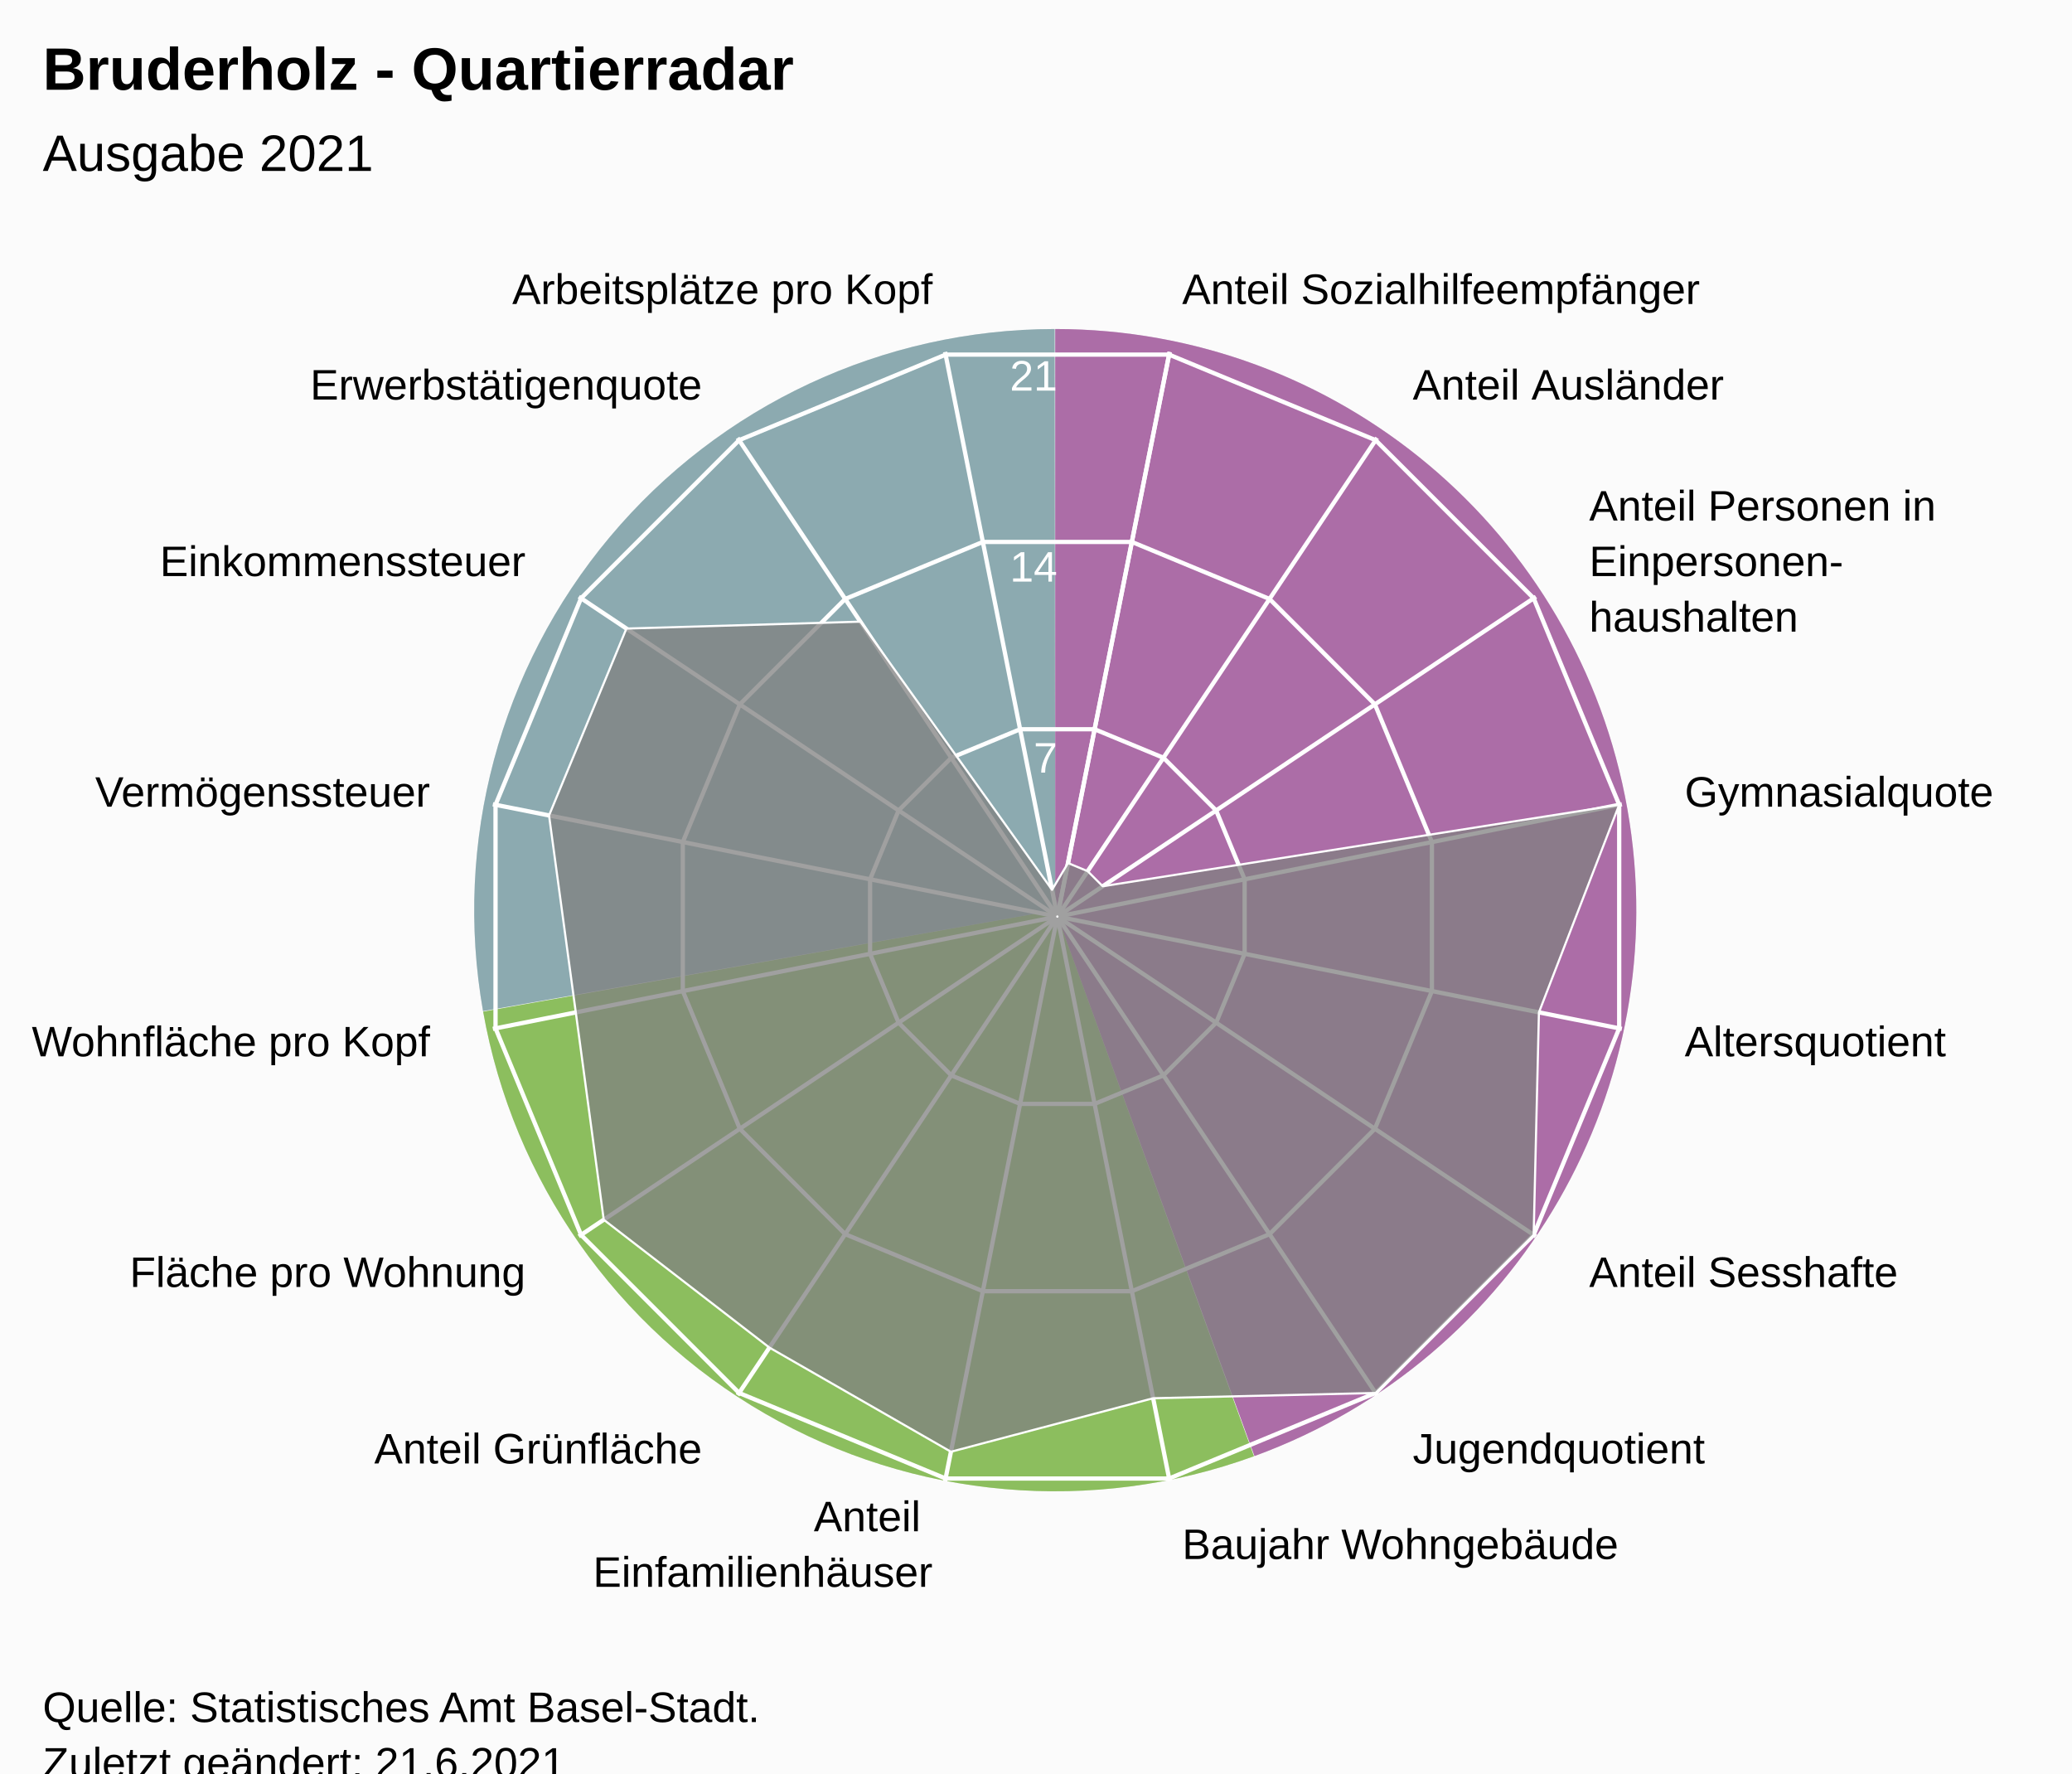
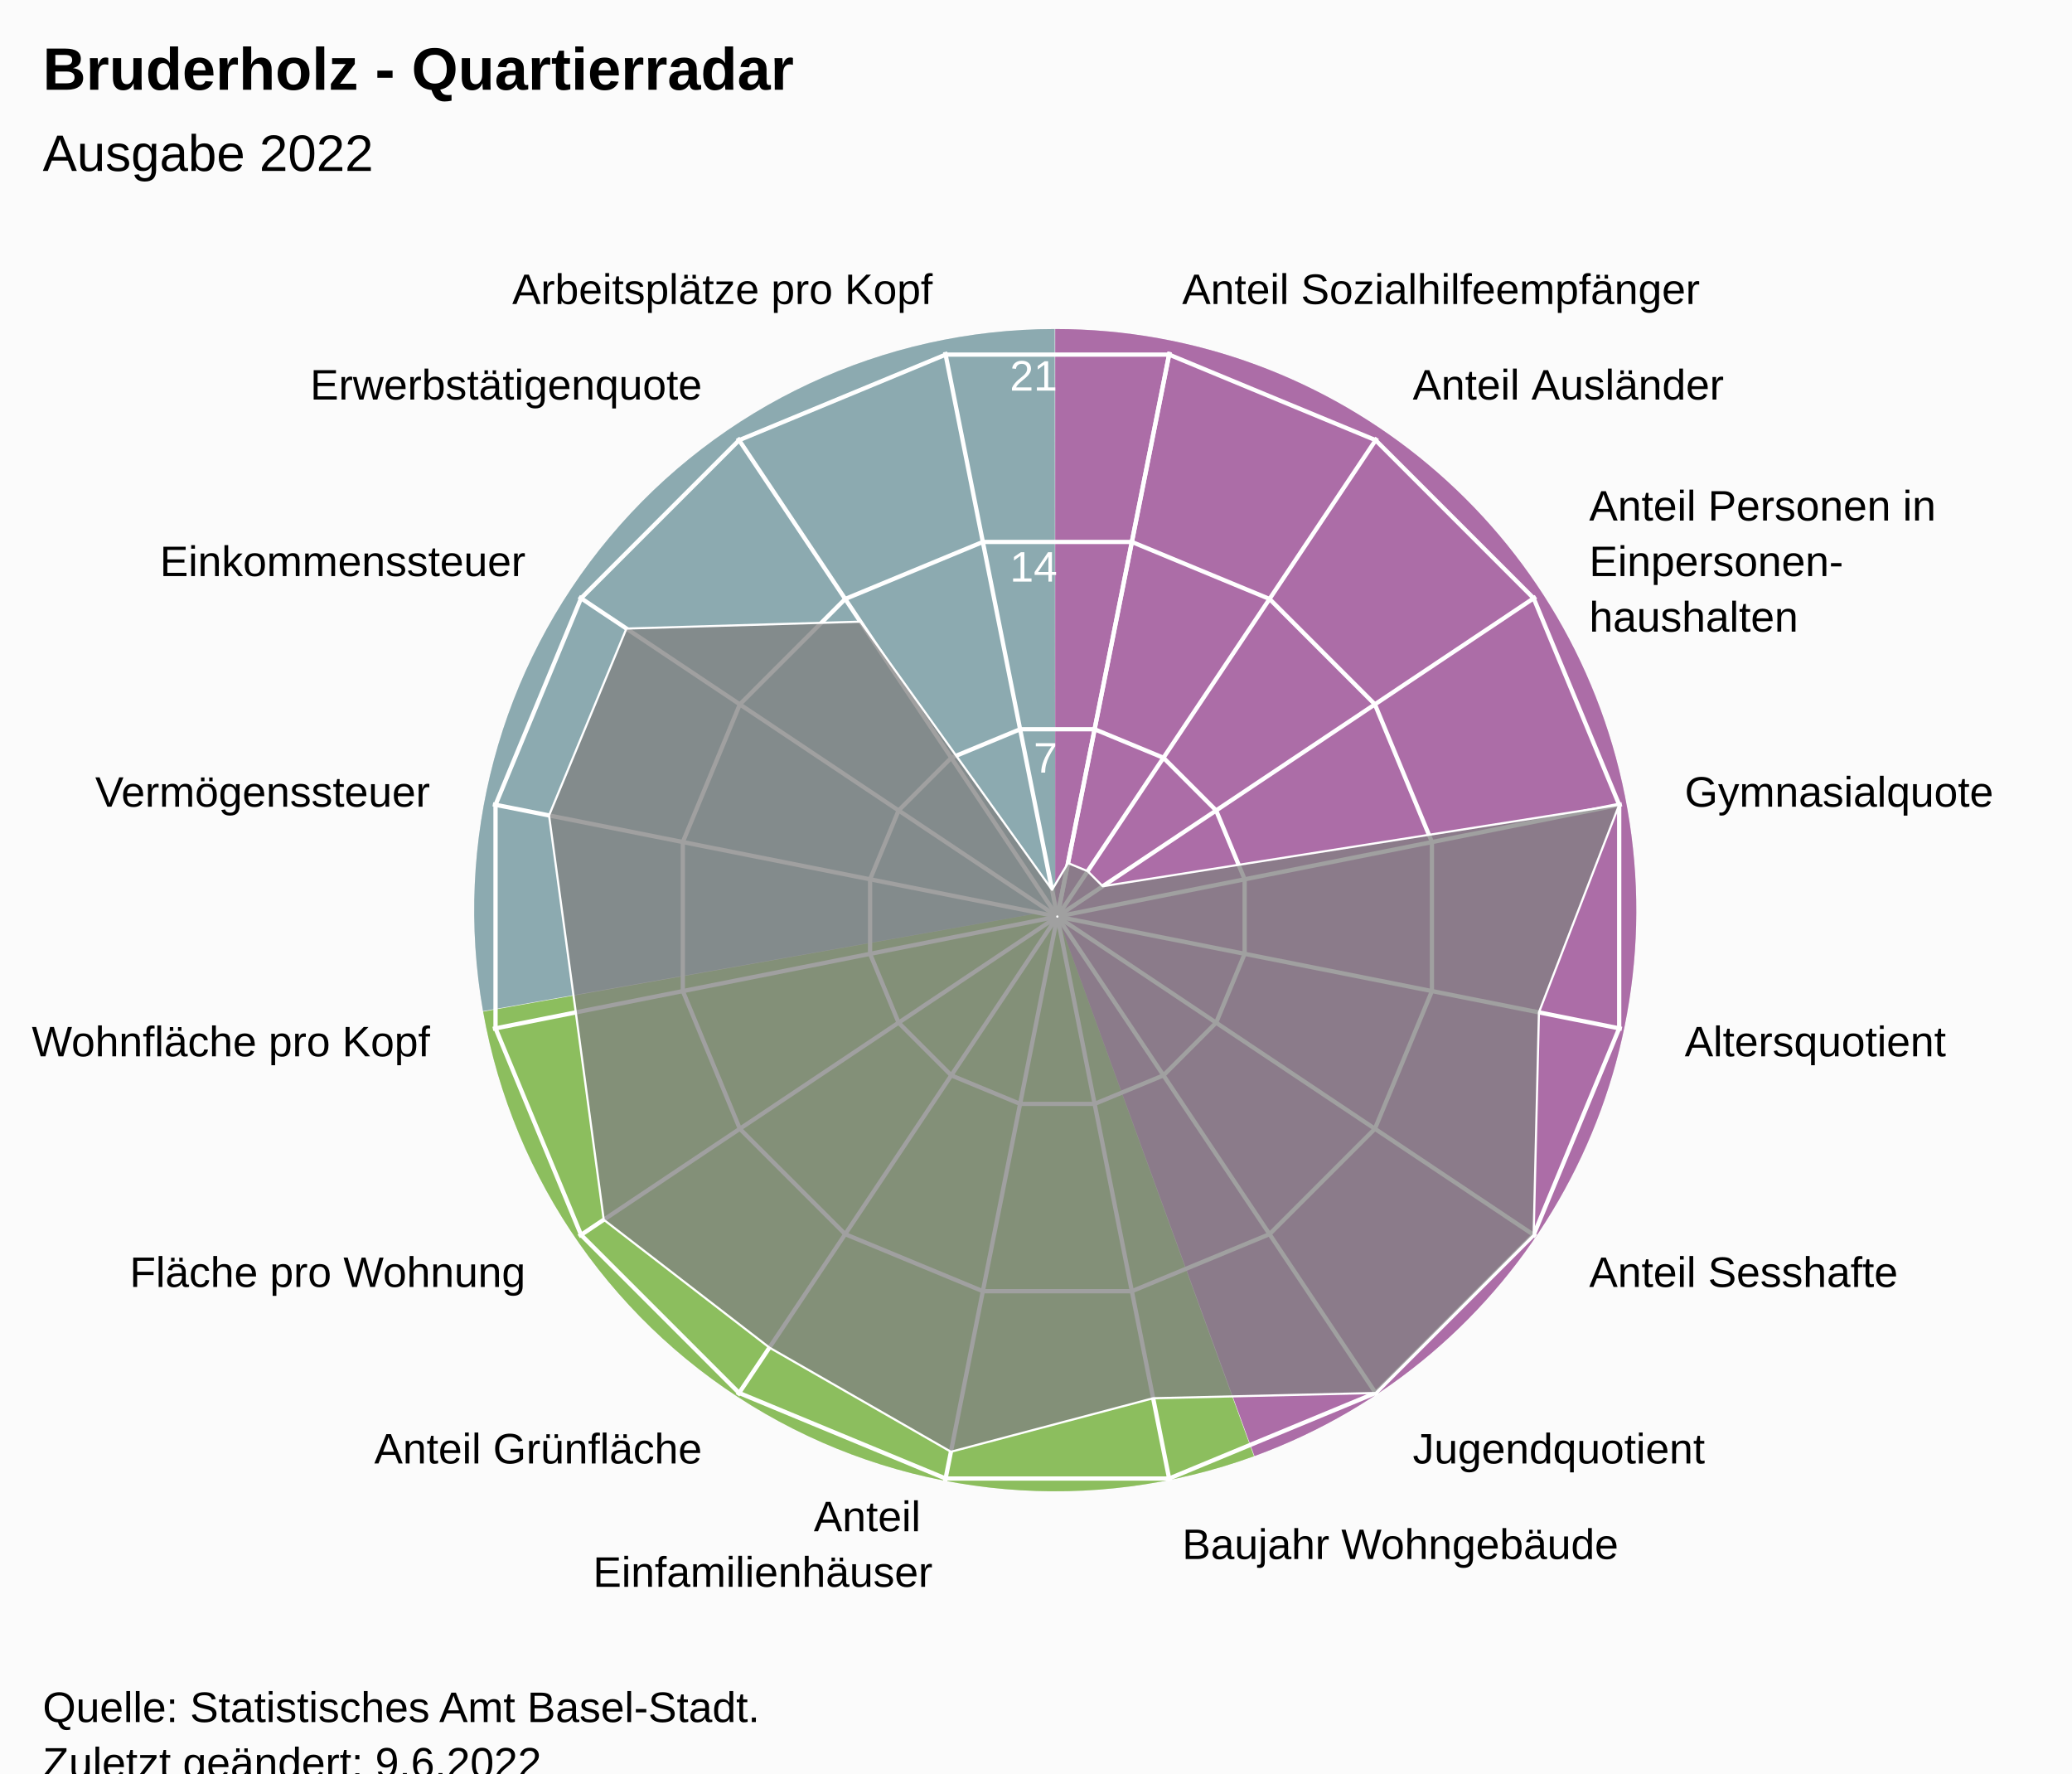
<svg xmlns="http://www.w3.org/2000/svg" version="1.1" class="highcharts-root" style="font-family:Arial;font-size:12px;" viewBox="0 0 485 415">
  <defs>
-     <clipPath id="highcharts-68nr2cr-24-">
+     <clipPath id="highcharts-5r62ybw-24-">
      <rect x="0" y="0" width="455" height="317" fill="none" />
    </clipPath>
-     <clipPath id="highcharts-68nr2cr-42">
+     <clipPath id="highcharts-5r62ybw-42">
      <circle cx="227.5" cy="158.5" r="134.725" />
    </clipPath>
-     <clipPath id="highcharts-68nr2cr-43-">
+     <clipPath id="highcharts-5r62ybw-43-">
      <rect x="20" y="56" width="455" height="317" fill="none" />
    </clipPath>
  </defs>
  <rect fill="#fbfbfb" class="highcharts-background" x="0" y="0" width="485" height="428" rx="0" ry="0" />
  <rect fill="none" class="highcharts-plot-background" x="20" y="56" width="455" height="317" />
  <path fill="#923F8D" d="M 247 77 A 136 136 0 0 1 293.643 340.752 L 247 213 A 0 0 0 0 0 247 213 Z" fill-opacity="0.5" />
  <path fill="#68AB2B" d="M 293.515 340.798 A 136 136 0 0 1 113.09 236.75 L 247 213 A 0 0 0 0 0 247 213 Z" fill-opacity="0.5" />
  <path fill="#689199" d="M 113.066 236.616 A 136 136 0 0 1 246.864 77 L 247 213 A 0 0 0 0 0 247 213 Z" fill-opacity="0.5" />
  <path fill="#923F8D" d="M 247 77 A 136 136 0 0 1 293.643 340.752 L 247 213 A 0 0 0 0 0 247 213 Z" fill-opacity="0.5" />
  <path fill="#68AB2B" d="M 293.515 340.798 A 136 136 0 0 1 113.09 236.75 L 247 213 A 0 0 0 0 0 247 213 Z" fill-opacity="0.5" />
  <path fill="#689199" d="M 113.066 236.616 A 136 136 0 0 1 246.864 77 L 247 213 A 0 0 0 0 0 247 213 Z" fill-opacity="0.5" />
  <g class="highcharts-pane-group" data-z-index="0" />
  <g class="highcharts-grid highcharts-xaxis-grid" data-z-index="1">
    <path fill="none" stroke="white" stroke-width="1" data-z-index="1" class="highcharts-grid-line" d="M 247.5 214.5 L 273.784 82.364" opacity="1" />
    <path fill="none" stroke="white" stroke-width="1" data-z-index="1" class="highcharts-grid-line" d="M 247.5 214.5 L 322.349 102.48" opacity="1" />
    <path fill="none" stroke="white" stroke-width="1" data-z-index="1" class="highcharts-grid-line" d="M 247.5 214.5 L 359.52 139.651" opacity="1" />
    <path fill="none" stroke="white" stroke-width="1" data-z-index="1" class="highcharts-grid-line" d="M 247.5 214.5 L 379.636 188.216" opacity="1" />
    <path fill="none" stroke="white" stroke-width="1" data-z-index="1" class="highcharts-grid-line" d="M 247.5 214.5 L 379.636 240.784" opacity="1" />
    <path fill="none" stroke="white" stroke-width="1" data-z-index="1" class="highcharts-grid-line" d="M 247.5 214.5 L 359.52 289.349" opacity="1" />
    <path fill="none" stroke="white" stroke-width="1" data-z-index="1" class="highcharts-grid-line" d="M 247.5 214.5 L 322.349 326.52" opacity="1" />
    <path fill="none" stroke="white" stroke-width="1" data-z-index="1" class="highcharts-grid-line" d="M 247.5 214.5 L 273.784 346.636" opacity="1" />
    <path fill="none" stroke="white" stroke-width="1" data-z-index="1" class="highcharts-grid-line" d="M 247.5 214.5 L 221.216 346.636" opacity="1" />
    <path fill="none" stroke="white" stroke-width="1" data-z-index="1" class="highcharts-grid-line" d="M 247.5 214.5 L 172.651 326.52" opacity="1" />
    <path fill="none" stroke="white" stroke-width="1" data-z-index="1" class="highcharts-grid-line" d="M 247.5 214.5 L 135.48 289.349" opacity="1" />
    <path fill="none" stroke="white" stroke-width="1" data-z-index="1" class="highcharts-grid-line" d="M 247.5 214.5 L 115.364 240.784" opacity="1" />
    <path fill="none" stroke="white" stroke-width="1" data-z-index="1" class="highcharts-grid-line" d="M 247.5 214.5 L 115.364 188.216" opacity="1" />
    <path fill="none" stroke="white" stroke-width="1" data-z-index="1" class="highcharts-grid-line" d="M 247.5 214.5 L 135.48 139.651" opacity="1" />
    <path fill="none" stroke="white" stroke-width="1" data-z-index="1" class="highcharts-grid-line" d="M 247.5 214.5 L 172.651 102.48" opacity="1" />
    <path fill="none" stroke="white" stroke-width="1" data-z-index="1" class="highcharts-grid-line" d="M 247.5 214.5 L 221.216 82.364" opacity="1" />
    <path fill="none" stroke="white" stroke-width="1" data-z-index="1" class="highcharts-grid-line" d="M 247.5 214.5 L 273.784 82.364" opacity="1" />
  </g>
  <g class="highcharts-grid highcharts-yaxis-grid" data-z-index="1">
    <path fill="none" stroke="white" stroke-width="1" data-z-index="1" class="highcharts-grid-line" d="M 247.5 214.5 L 247.5 214.5 L 247.5 214.5 L 247.5 214.5 L 247.5 214.5 L 247.5 214.5 L 247.5 214.5 L 247.5 214.5 L 247.5 214.5 L 247.5 214.5 L 247.5 214.5 L 247.5 214.5 L 247.5 214.5 L 247.5 214.5 L 247.5 214.5 L 247.5 214.5 L 247.5 214.5 L 247.5 214.5" opacity="1" />
    <path fill="none" stroke="white" stroke-width="1" data-z-index="1" class="highcharts-grid-line" d="M 256.22 170.663 L 272.331 177.337 L 284.663 189.669 L 291.337 205.78 L 291.337 223.22 L 284.663 239.331 L 272.331 251.663 L 256.22 258.337 L 238.78 258.337 L 222.669 251.663 L 210.337 239.331 L 203.663 223.22 L 203.663 205.78 L 210.337 189.669 L 222.669 177.337 L 238.78 170.663 L 256.22 170.663 L 256.22 170.663" opacity="1" />
    <path fill="none" stroke="white" stroke-width="1" data-z-index="1" class="highcharts-grid-line" d="M 264.939 126.827 L 297.163 140.174 L 321.826 164.837 L 335.173 197.061 L 335.173 231.939 L 321.826 264.163 L 297.163 288.826 L 264.939 302.173 L 230.061 302.173 L 197.837 288.826 L 173.174 264.163 L 159.827 231.939 L 159.827 197.061 L 173.174 164.837 L 197.837 140.174 L 230.061 126.827 L 264.939 126.827 L 264.939 126.827" opacity="1" />
    <path fill="none" stroke="white" stroke-width="1" data-z-index="1" class="highcharts-grid-line" d="M 273.659 82.99 L 321.994 103.011 L 358.989 140.006 L 379.01 188.341 L 379.01 240.659 L 358.989 288.994 L 321.994 325.989 L 273.659 346.01 L 221.341 346.01 L 173.006 325.989 L 136.011 288.994 L 115.99 240.659 L 115.99 188.341 L 136.011 140.006 L 173.006 103.011 L 221.341 82.99 L 273.659 82.99 L 273.659 82.99" opacity="1" />
  </g>
  <rect fill="none" class="highcharts-plot-border" data-z-index="1" x="20" y="56" width="455" height="317" />
  <g class="highcharts-axis highcharts-xaxis" data-z-index="2">
    <path fill="none" class="highcharts-axis-line" data-z-index="7" d="M 247.5 79.775 A 134.725 134.725 0 1 1 247.365 79.775 M 247.5 214.5 A 0 0 0 1 0 247.5 214.5" />
  </g>
  <g class="highcharts-axis highcharts-yaxis" data-z-index="2">
    <path fill="none" class="highcharts-axis-line" data-z-index="7" d="M 247.5 214.5 L 247.5 79.775" />
  </g>
  <g class="highcharts-series-group" data-z-index="3">
-     <g class="highcharts-series highcharts-series-0 highcharts-area-series" data-z-index="0.1" opacity="1" transform="translate(20,56) scale(1 1)" clip-path="url(#highcharts-68nr2cr-42)">
+     <g class="highcharts-series highcharts-series-0 highcharts-area-series" data-z-index="0.1" opacity="1" transform="translate(20,56) scale(1 1)" clip-path="url(#highcharts-5r62ybw-42)">
      <path fill="rgb(128,128,128)" fill-opacity="0.75" d="M 229.991 145.975 L 234.595 147.882 L 238.118 151.405 L 359.01 132.341 L 340.223 180.922 L 338.989 232.994 L 301.994 269.989 L 249.922 271.223 L 202.587 283.748 L 160.1 259.371 L 121.32 229.447 L 114.777 180.922 L 108.515 134.832 L 126.629 91.1 L 181.384 89.483 L 226.254 152.238 L 229.991 145.975 L 227.446 158.77 L 227.554 158.77 L 227.653 158.729 L 227.729 158.653 L 227.77 158.554 L 227.77 158.446 L 227.729 158.347 L 227.653 158.271 L 227.554 158.23 L 227.446 158.23 L 227.347 158.271 L 227.271 158.347 L 227.23 158.446 L 227.23 158.554 L 227.271 158.653 L 227.347 158.729 L 227.446 158.77" class="highcharts-area" data-z-index="0" />
      <path fill="none" d="M 229.991 145.975 L 234.595 147.882 L 238.118 151.405 L 359.01 132.341 L 340.223 180.922 L 338.989 232.994 L 301.994 269.989 L 249.922 271.223 L 202.587 283.748 L 160.1 259.371 L 121.32 229.447 L 114.777 180.922 L 108.515 134.832 L 126.629 91.1 L 181.384 89.483 L 226.254 152.238 L 229.991 145.975" class="highcharts-graph" data-z-index="1" stroke="white" stroke-width="0.5" stroke-linejoin="round" stroke-linecap="round" />
    </g>
    <g class="highcharts-markers highcharts-series-0 highcharts-area-series" data-z-index="0.1" opacity="1" transform="translate(20,56) scale(1 1)" clip-path="none" />
  </g>
  <text x="10" text-anchor="start" class="highcharts-title" data-z-index="4" style="color:#000000;font-size:14px;font-weight:bold;font-family:Arial;fill:#000000;" y="21">
    <tspan>Bruderholz - Quartierradar</tspan>
  </text>
  <text x="10" text-anchor="start" class="highcharts-subtitle" data-z-index="4" style="color:#000000;font-size:12px;font-weight:normal;font-family:Arial;fill:#000000;" y="40">
-     <tspan>Ausgabe 2021</tspan>
+     <tspan>Ausgabe 2022</tspan>
  </text>
  <text x="10" text-anchor="start" class="highcharts-caption" data-z-index="4" style="color:#666666;fill:#666666;" y="385" />
  <g class="highcharts-axis-labels highcharts-xaxis-labels" data-z-index="7">
    <text x="276.71" style="color:#000000;cursor:default;font-size:10px;fill:#000000;" transform="translate(0,0)" text-anchor="start" y="71.152" opacity="1">
      <tspan>Anteil Sozialhilfeempfänger</tspan>
    </text>
    <text x="330.683" style="color:#000000;cursor:default;font-size:10px;fill:#000000;" transform="translate(0,0)" text-anchor="start" y="93.508" opacity="1">
      <tspan>Anteil Ausländer</tspan>
    </text>
    <text x="371.992" style="color:#000000;cursor:default;font-size:10px;fill:#000000;" transform="translate(0,0)" text-anchor="start" y="121.817" opacity="1">
      <tspan>Anteil Personen in</tspan>
      <tspan dy="13" x="371.992">Einpersonen-</tspan>
      <tspan dy="13" x="371.992">haushalten</tspan>
    </text>
    <text x="394.348" style="color:#000000;cursor:default;font-size:10px;fill:#000000;" transform="translate(0,0)" text-anchor="start" y="188.79" opacity="1">
      <tspan>Gymnasialquote</tspan>
    </text>
    <text x="394.348" style="color:#000000;cursor:default;font-size:10px;fill:#000000;" transform="translate(0,0)" text-anchor="start" y="247.21" opacity="1">
      <tspan>Altersquotient</tspan>
    </text>
    <text x="371.992" style="color:#000000;cursor:default;font-size:10px;fill:#000000;" transform="translate(0,0)" text-anchor="start" y="301.183" opacity="1">
      <tspan>Anteil Sesshafte</tspan>
    </text>
    <text x="330.683" style="color:#000000;cursor:default;font-size:10px;fill:#000000;" transform="translate(0,0)" text-anchor="start" y="342.492" opacity="1">
      <tspan>Jugendquotient</tspan>
    </text>
    <text x="276.71" style="color:#000000;cursor:default;font-size:10px;fill:#000000;" transform="translate(0,0)" text-anchor="start" y="364.848" opacity="1">
      <tspan>Baujahr Wohngebäude</tspan>
    </text>
    <text x="218.29" style="color:#000000;cursor:default;font-size:10px;fill:#000000;" transform="translate(0,0)" text-anchor="end" y="358.348" opacity="1">
      <tspan>Anteil</tspan>
      <tspan dy="13" x="218.29">Einfamilienhäuser</tspan>
    </text>
    <text x="164.317" style="color:#000000;cursor:default;font-size:10px;fill:#000000;" transform="translate(0,0)" text-anchor="end" y="342.492" opacity="1">
      <tspan>Anteil Grünfläche</tspan>
    </text>
    <text x="123.008" style="color:#000000;cursor:default;font-size:10px;fill:#000000;" transform="translate(0,0)" text-anchor="end" y="301.183" opacity="1">
      <tspan>Fläche pro Wohnung</tspan>
    </text>
    <text x="100.652" style="color:#000000;cursor:default;font-size:10px;fill:#000000;" transform="translate(0,0)" text-anchor="end" y="247.21" opacity="1">
      <tspan>Wohnfläche pro Kopf</tspan>
    </text>
    <text x="100.652" style="color:#000000;cursor:default;font-size:10px;fill:#000000;" transform="translate(0,0)" text-anchor="end" y="188.79" opacity="1">
      <tspan>Vermögenssteuer</tspan>
    </text>
    <text x="123.008" style="color:#000000;cursor:default;font-size:10px;fill:#000000;" transform="translate(0,0)" text-anchor="end" y="134.817" opacity="1">
      <tspan>Einkommenssteuer</tspan>
    </text>
    <text x="164.317" style="color:#000000;cursor:default;font-size:10px;fill:#000000;" transform="translate(0,0)" text-anchor="end" y="93.508" opacity="1">
      <tspan>Erwerbstätigenquote</tspan>
    </text>
    <text x="218.29" style="color:#000000;cursor:default;font-size:10px;fill:#000000;" transform="translate(0,0)" text-anchor="end" y="71.152" opacity="1">
      <tspan>Arbeitsplätze pro Kopf</tspan>
    </text>
    <text x="0" style="color:#000000;cursor:default;font-size:10px;fill:#000000;" transform="translate(0,0)" text-anchor="middle" y="-9999">16</text>
  </g>
  <g class="highcharts-axis-labels highcharts-yaxis-labels" data-z-index="7">
    <text x="0" style="color:white;cursor:default;font-size:10px;fill:white;" text-anchor="end" transform="translate(0,0)" y="-9999" opacity="0">
      <tspan>0</tspan>
    </text>
    <text x="247.5" style="color:white;cursor:default;font-size:10px;fill:white;" text-anchor="end" transform="translate(0,0)" y="180.805" opacity="1">
      <tspan>7</tspan>
    </text>
    <text x="247.5" style="color:white;cursor:default;font-size:10px;fill:white;" text-anchor="end" transform="translate(0,0)" y="136.109" opacity="1">
      <tspan>14</tspan>
    </text>
    <text x="247.5" style="color:white;cursor:default;font-size:10px;fill:white;" text-anchor="end" transform="translate(0,0)" y="91.414" opacity="1">
      <tspan>21</tspan>
    </text>
  </g>
  <text x="10" class="highcharts-credits" text-anchor="start" data-z-index="8" style="cursor:default;color:#000000;font-size:10px;fill:#000000;" y="403">
    <tspan>Quelle: Statistisches Amt Basel-Stadt.</tspan>
-     <tspan x="10" dy="13">Zuletzt geändert: 21.6.2021</tspan>
+     <tspan x="10" dy="13">Zuletzt geändert: 9.6.2022</tspan>
  </text>
-   <g class="highcharts-control-points" data-z-index="99" clip-path="url(#highcharts-68nr2cr-43-)" />
+   <g class="highcharts-control-points" data-z-index="99" clip-path="url(#highcharts-5r62ybw-43-)" />
</svg>
